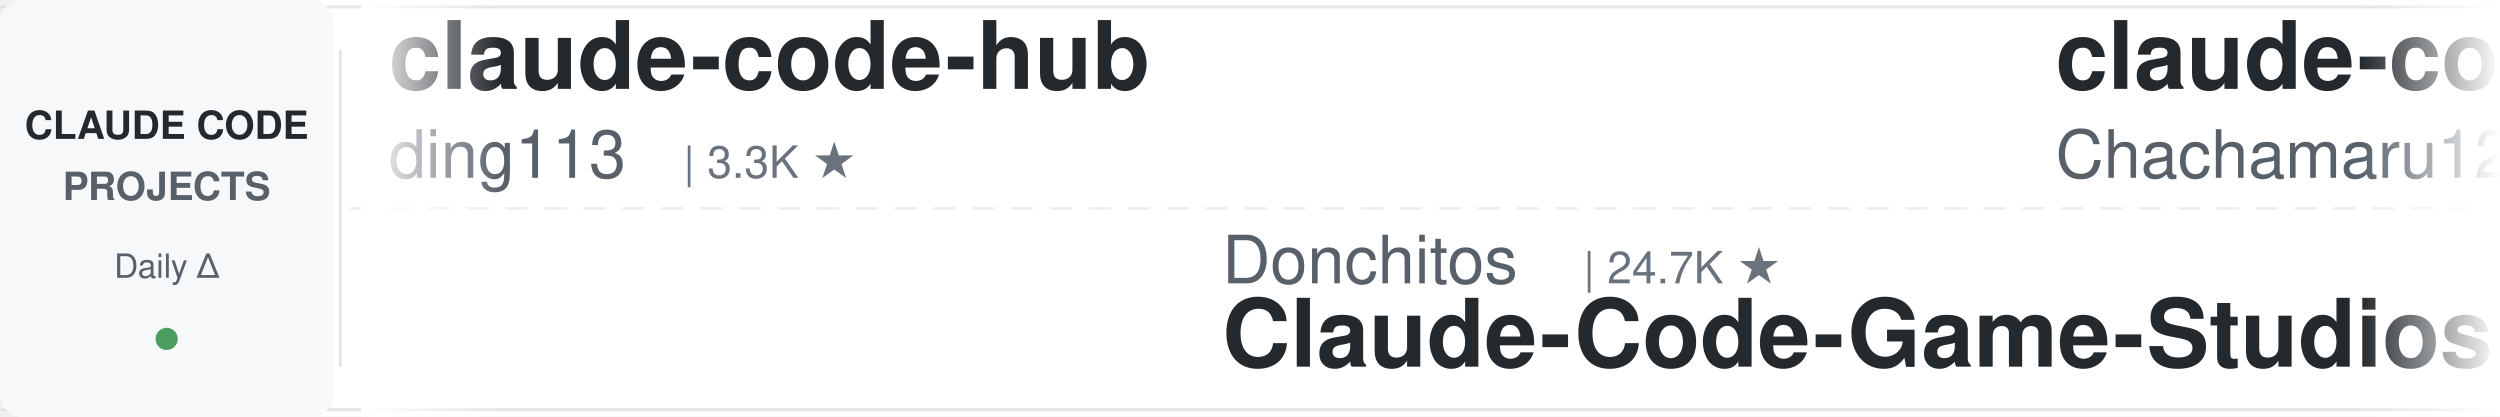
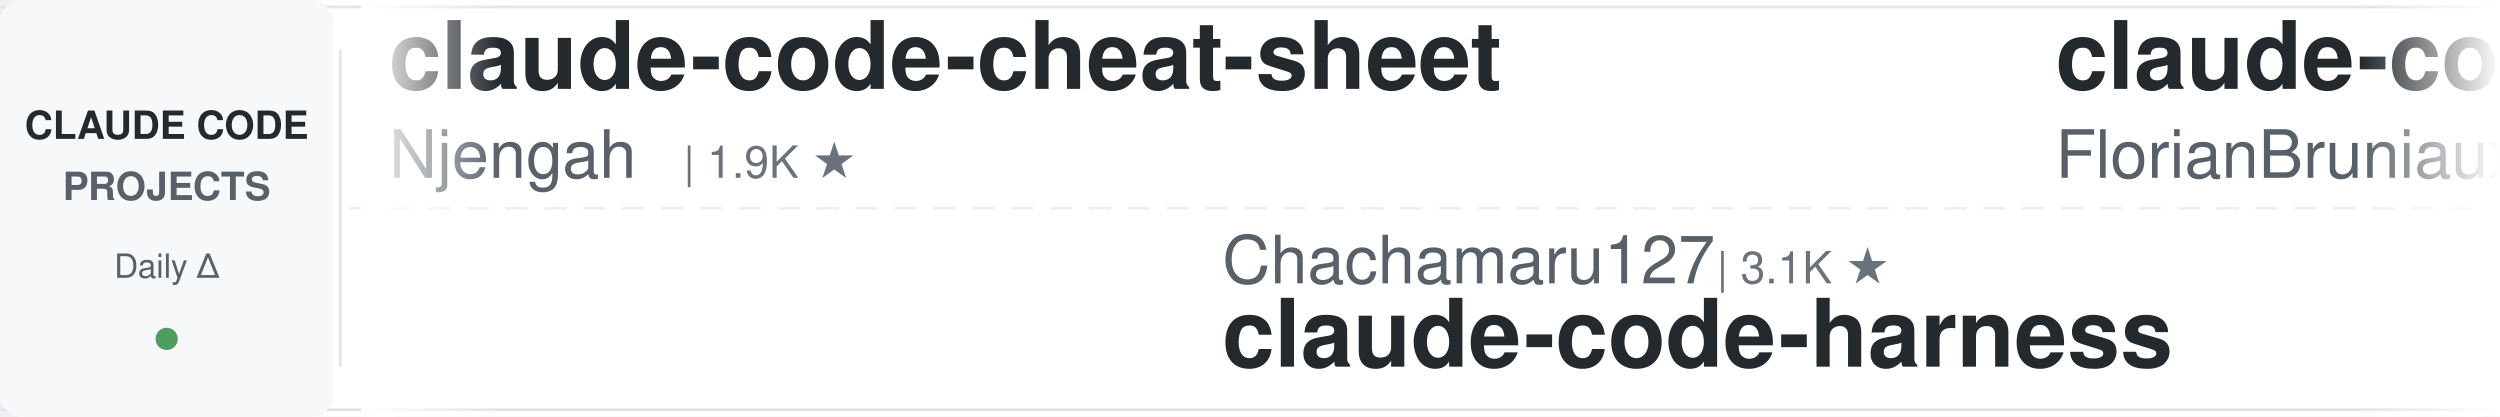
<svg xmlns="http://www.w3.org/2000/svg" width="900" height="150">
  <defs>
    <linearGradient id="leftFade" x1="0%" y1="0%" x2="100%" y2="0%">
      <stop offset="0%" style="stop-color:#ffffff;stop-opacity:1" />
      <stop offset="100%" style="stop-color:#ffffff;stop-opacity:0" />
    </linearGradient>
    <linearGradient id="rightFade" x1="0%" y1="0%" x2="100%" y2="0%">
      <stop offset="0%" style="stop-color:#ffffff;stop-opacity:0" />
      <stop offset="100%" style="stop-color:#ffffff;stop-opacity:1" />
    </linearGradient>
  </defs>
  <rect width="900" height="150" fill="#ffffff" rx="8" />
  <rect x="0" y="2" width="900" height="1" fill="#e1e4e8" />
  <rect x="0" y="147" width="900" height="1" fill="#e1e4e8" />
  <line x1="0" y1="75" x2="900" y2="75" stroke="#e1e4e8" stroke-width="1" stroke-dasharray="8 6" opacity="0.6" />
  <rect x="0" y="0" width="120" height="150" fill="#f6f8fa" rx="8" />
  <text x="60" y="50" font-family="-apple-system, BlinkMacSystemFont, 'Segoe UI', Helvetica, Arial, sans-serif" font-size="14" font-weight="600" fill="#24292e" text-anchor="middle">CLAUDE CODE</text>
  <text x="60" y="72" font-family="-apple-system, BlinkMacSystemFont, 'Segoe UI', Helvetica, Arial, sans-serif" font-size="14" font-weight="600" fill="#586069" text-anchor="middle">PROJECTS</text>
  <text x="60" y="100" font-family="-apple-system, BlinkMacSystemFont, 'Segoe UI', Helvetica, Arial, sans-serif" font-size="12" font-weight="500" fill="#586069" text-anchor="middle">Daily Δ</text>
  <circle cx="60" cy="122" r="4" fill="#22863a" opacity="0.8" />
  <rect x="122" y="18" width="1" height="114" fill="#e1e4e8" />
  <clipPath id="tickerClip">
    <rect x="130" y="0" width="770" height="150" />
  </clipPath>
  <g clip-path="url(#tickerClip)">
    <g id="tickerItems">
      <animateTransform attributeName="transform" attributeType="XML" type="translate" from="0 0" to="-3000 0" dur="54s" repeatCount="indefinite" />
      <g transform="translate(0, 0)">
+         <text x="140" y="32" font-family="-apple-system, BlinkMacSystemFont, 'Segoe UI', Helvetica, Arial, sans-serif" font-size="34" font-weight="600" fill="#24292e">claude-code-cheat-sheet</text>
+         <text x="140" y="64" font-family="-apple-system, BlinkMacSystemFont, 'Segoe UI', Helvetica, Arial, sans-serif" font-size="24" font-weight="400" fill="#586069">Njengah</text>
+         <text x="246" y="64" font-family="-apple-system, BlinkMacSystemFont, 'Segoe UI', Helvetica, Arial, sans-serif" font-size="16" font-weight="500" fill="#6a737d">| 1.9K ★</text>
+       </g>
+       <g transform="translate(300, 0)">
+         <text x="140" y="102" font-family="-apple-system, BlinkMacSystemFont, 'Segoe UI', Helvetica, Arial, sans-serif" font-size="24" font-weight="400" fill="#586069">Chachamaru127</text>
+         <text x="318" y="102" font-family="-apple-system, BlinkMacSystemFont, 'Segoe UI', Helvetica, Arial, sans-serif" font-size="16" font-weight="500" fill="#6a737d">| 3.1K ★</text>
+         <text x="140" y="132" font-family="-apple-system, BlinkMacSystemFont, 'Segoe UI', Helvetica, Arial, sans-serif" font-size="34" font-weight="600" fill="#24292e">claude-code-harness</text>
+       </g>
+       <g transform="translate(600, 0)">
+         <text x="140" y="32" font-family="-apple-system, BlinkMacSystemFont, 'Segoe UI', Helvetica, Arial, sans-serif" font-size="34" font-weight="600" fill="#24292e">claude-code-ultimate-gui...</text>
+         <text x="140" y="64" font-family="-apple-system, BlinkMacSystemFont, 'Segoe UI', Helvetica, Arial, sans-serif" font-size="24" font-weight="400" fill="#586069">FlorianBruniaux</text>
+         <text x="342" y="64" font-family="-apple-system, BlinkMacSystemFont, 'Segoe UI', Helvetica, Arial, sans-serif" font-size="16" font-weight="500" fill="#6a737d">| 5.8K ★</text>
+       </g>
+       <g transform="translate(900, 0)">
+         <text x="140" y="102" font-family="-apple-system, BlinkMacSystemFont, 'Segoe UI', Helvetica, Arial, sans-serif" font-size="24" font-weight="400" fill="#586069">feiskyer</text>
+         <text x="258" y="102" font-family="-apple-system, BlinkMacSystemFont, 'Segoe UI', Helvetica, Arial, sans-serif" font-size="16" font-weight="500" fill="#6a737d">| 1.6K ★</text>
+         <text x="140" y="132" font-family="-apple-system, BlinkMacSystemFont, 'Segoe UI', Helvetica, Arial, sans-serif" font-size="34" font-weight="600" fill="#24292e">claude-code-settings</text>
+       </g>
+       <g transform="translate(1200, 0)">
        <text x="140" y="32" font-family="-apple-system, BlinkMacSystemFont, 'Segoe UI', Helvetica, Arial, sans-serif" font-size="34" font-weight="600" fill="#24292e">claude-code-hub</text>
        <text x="140" y="64" font-family="-apple-system, BlinkMacSystemFont, 'Segoe UI', Helvetica, Arial, sans-serif" font-size="24" font-weight="400" fill="#586069">ding113</text>
        <text x="246" y="64" font-family="-apple-system, BlinkMacSystemFont, 'Segoe UI', Helvetica, Arial, sans-serif" font-size="16" font-weight="500" fill="#6a737d">| 3.3K ★</text>
      </g>
-       <g transform="translate(300, 0)">
-         <text x="140" y="102" font-family="-apple-system, BlinkMacSystemFont, 'Segoe UI', Helvetica, Arial, sans-serif" font-size="24" font-weight="400" fill="#586069">Donchitos</text>
-         <text x="270" y="102" font-family="-apple-system, BlinkMacSystemFont, 'Segoe UI', Helvetica, Arial, sans-serif" font-size="16" font-weight="500" fill="#6a737d">| 24.7K ★</text>
-         <text x="140" y="132" font-family="-apple-system, BlinkMacSystemFont, 'Segoe UI', Helvetica, Arial, sans-serif" font-size="34" font-weight="600" fill="#24292e">Claude-Code-Game-Studios</text>
+       <g transform="translate(1500, 0)">
+         <text x="140" y="102" font-family="-apple-system, BlinkMacSystemFont, 'Segoe UI', Helvetica, Arial, sans-serif" font-size="24" font-weight="400" fill="#586069">Pimzino</text>
+         <text x="246" y="102" font-family="-apple-system, BlinkMacSystemFont, 'Segoe UI', Helvetica, Arial, sans-serif" font-size="16" font-weight="500" fill="#6a737d">| 3.9K ★</text>
+         <text x="140" y="132" font-family="-apple-system, BlinkMacSystemFont, 'Segoe UI', Helvetica, Arial, sans-serif" font-size="34" font-weight="600" fill="#24292e">claude-code-spec-workflo...</text>
      </g>
-       <g transform="translate(600, 0)">
-         <text x="140" y="32" font-family="-apple-system, BlinkMacSystemFont, 'Segoe UI', Helvetica, Arial, sans-serif" font-size="34" font-weight="600" fill="#24292e">claude-code-harness</text>
-         <text x="140" y="64" font-family="-apple-system, BlinkMacSystemFont, 'Segoe UI', Helvetica, Arial, sans-serif" font-size="24" font-weight="400" fill="#586069">Chachamaru127</text>
-         <text x="318" y="64" font-family="-apple-system, BlinkMacSystemFont, 'Segoe UI', Helvetica, Arial, sans-serif" font-size="16" font-weight="500" fill="#6a737d">| 3.1K ★</text>
+       <g transform="translate(1800, 0)">
+         <text x="140" y="32" font-family="-apple-system, BlinkMacSystemFont, 'Segoe UI', Helvetica, Arial, sans-serif" font-size="34" font-weight="600" fill="#24292e">claude-code-proxy</text>
+         <text x="140" y="64" font-family="-apple-system, BlinkMacSystemFont, 'Segoe UI', Helvetica, Arial, sans-serif" font-size="24" font-weight="400" fill="#586069">fuergaosi233</text>
+         <text x="306" y="64" font-family="-apple-system, BlinkMacSystemFont, 'Segoe UI', Helvetica, Arial, sans-serif" font-size="16" font-weight="500" fill="#6a737d">| 2.8K ★</text>
      </g>
-       <g transform="translate(900, 0)">
-         <text x="140" y="102" font-family="-apple-system, BlinkMacSystemFont, 'Segoe UI', Helvetica, Arial, sans-serif" font-size="24" font-weight="400" fill="#586069">shareAI-lab</text>
-         <text x="294" y="102" font-family="-apple-system, BlinkMacSystemFont, 'Segoe UI', Helvetica, Arial, sans-serif" font-size="16" font-weight="500" fill="#6a737d">| 75.6K ★</text>
-         <text x="140" y="132" font-family="-apple-system, BlinkMacSystemFont, 'Segoe UI', Helvetica, Arial, sans-serif" font-size="34" font-weight="600" fill="#24292e">learn-claude-code</text>
+       <g transform="translate(2100, 0)">
+         <text x="140" y="102" font-family="-apple-system, BlinkMacSystemFont, 'Segoe UI', Helvetica, Arial, sans-serif" font-size="24" font-weight="400" fill="#586069">andrew-kramer-inno</text>
+         <text x="378" y="102" font-family="-apple-system, BlinkMacSystemFont, 'Segoe UI', Helvetica, Arial, sans-serif" font-size="16" font-weight="500" fill="#6a737d">| 594 ★</text>
+         <text x="140" y="132" font-family="-apple-system, BlinkMacSystemFont, 'Segoe UI', Helvetica, Arial, sans-serif" font-size="34" font-weight="600" fill="#24292e">claude-code-source-build</text>
      </g>
-       <g transform="translate(1200, 0)">
-         <text x="140" y="32" font-family="-apple-system, BlinkMacSystemFont, 'Segoe UI', Helvetica, Arial, sans-serif" font-size="34" font-weight="600" fill="#24292e">ClaudeCodeAgents</text>
-         <text x="140" y="64" font-family="-apple-system, BlinkMacSystemFont, 'Segoe UI', Helvetica, Arial, sans-serif" font-size="24" font-weight="400" fill="#586069">darcyegb</text>
-         <text x="258" y="64" font-family="-apple-system, BlinkMacSystemFont, 'Segoe UI', Helvetica, Arial, sans-serif" font-size="16" font-weight="500" fill="#6a737d">| 760 ★</text>
+       <g transform="translate(2400, 0)">
+         <text x="140" y="32" font-family="-apple-system, BlinkMacSystemFont, 'Segoe UI', Helvetica, Arial, sans-serif" font-size="34" font-weight="600" fill="#24292e">claude-code-action</text>
+         <text x="140" y="64" font-family="-apple-system, BlinkMacSystemFont, 'Segoe UI', Helvetica, Arial, sans-serif" font-size="24" font-weight="400" fill="#586069">anthropics</text>
+         <text x="282" y="64" font-family="-apple-system, BlinkMacSystemFont, 'Segoe UI', Helvetica, Arial, sans-serif" font-size="16" font-weight="500" fill="#6a737d">| 8.8K ★</text>
      </g>
-       <g transform="translate(1500, 0)">
-         <text x="140" y="102" font-family="-apple-system, BlinkMacSystemFont, 'Segoe UI', Helvetica, Arial, sans-serif" font-size="24" font-weight="400" fill="#586069">hangsman</text>
-         <text x="258" y="102" font-family="-apple-system, BlinkMacSystemFont, 'Segoe UI', Helvetica, Arial, sans-serif" font-size="16" font-weight="500" fill="#6a737d">| 791 ★</text>
+       <g transform="translate(2700, 0)">
+         <text x="140" y="102" font-family="-apple-system, BlinkMacSystemFont, 'Segoe UI', Helvetica, Arial, sans-serif" font-size="24" font-weight="400" fill="#586069">AprilNEA</text>
+         <text x="258" y="102" font-family="-apple-system, BlinkMacSystemFont, 'Segoe UI', Helvetica, Arial, sans-serif" font-size="16" font-weight="500" fill="#6a737d">| 391 ★</text>
        <text x="140" y="132" font-family="-apple-system, BlinkMacSystemFont, 'Segoe UI', Helvetica, Arial, sans-serif" font-size="34" font-weight="600" fill="#24292e">claude-code-source</text>
      </g>
-       <g transform="translate(1800, 0)">
-         <text x="140" y="32" font-family="-apple-system, BlinkMacSystemFont, 'Segoe UI', Helvetica, Arial, sans-serif" font-size="34" font-weight="600" fill="#24292e">claude-code-reverse</text>
-         <text x="140" y="64" font-family="-apple-system, BlinkMacSystemFont, 'Segoe UI', Helvetica, Arial, sans-serif" font-size="24" font-weight="400" fill="#586069">Yuyz0112</text>
-         <text x="258" y="64" font-family="-apple-system, BlinkMacSystemFont, 'Segoe UI', Helvetica, Arial, sans-serif" font-size="16" font-weight="500" fill="#6a737d">| 2.4K ★</text>
-       </g>
-       <g transform="translate(2100, 0)">
-         <text x="140" y="102" font-family="-apple-system, BlinkMacSystemFont, 'Segoe UI', Helvetica, Arial, sans-serif" font-size="24" font-weight="400" fill="#586069">repowise-dev</text>
-         <text x="306" y="102" font-family="-apple-system, BlinkMacSystemFont, 'Segoe UI', Helvetica, Arial, sans-serif" font-size="16" font-weight="500" fill="#6a737d">| 1.2K ★</text>
-         <text x="140" y="132" font-family="-apple-system, BlinkMacSystemFont, 'Segoe UI', Helvetica, Arial, sans-serif" font-size="34" font-weight="600" fill="#24292e">claude-code-prompts</text>
-       </g>
-       <g transform="translate(2400, 0)">
-         <text x="140" y="32" font-family="-apple-system, BlinkMacSystemFont, 'Segoe UI', Helvetica, Arial, sans-serif" font-size="34" font-weight="600" fill="#24292e">ralph-claude-code</text>
-         <text x="140" y="64" font-family="-apple-system, BlinkMacSystemFont, 'Segoe UI', Helvetica, Arial, sans-serif" font-size="24" font-weight="400" fill="#586069">frankbria</text>
-         <text x="270" y="64" font-family="-apple-system, BlinkMacSystemFont, 'Segoe UI', Helvetica, Arial, sans-serif" font-size="16" font-weight="500" fill="#6a737d">| 9.6K ★</text>
-       </g>
-       <g transform="translate(2700, 0)">
-         <text x="140" y="102" font-family="-apple-system, BlinkMacSystemFont, 'Segoe UI', Helvetica, Arial, sans-serif" font-size="24" font-weight="400" fill="#586069">VILA-Lab</text>
-         <text x="258" y="102" font-family="-apple-system, BlinkMacSystemFont, 'Segoe UI', Helvetica, Arial, sans-serif" font-size="16" font-weight="500" fill="#6a737d">| 2.1K ★</text>
-         <text x="140" y="132" font-family="-apple-system, BlinkMacSystemFont, 'Segoe UI', Helvetica, Arial, sans-serif" font-size="34" font-weight="600" fill="#24292e">Dive-into-Claude-Code</text>
-       </g>
      <g transform="translate(3000, 0)">
-         <text x="140" y="32" font-family="-apple-system, BlinkMacSystemFont, 'Segoe UI', Helvetica, Arial, sans-serif" font-size="34" font-weight="600" fill="#24292e">claude-code-hub</text>
-         <text x="140" y="64" font-family="-apple-system, BlinkMacSystemFont, 'Segoe UI', Helvetica, Arial, sans-serif" font-size="24" font-weight="400" fill="#586069">ding113</text>
-         <text x="246" y="64" font-family="-apple-system, BlinkMacSystemFont, 'Segoe UI', Helvetica, Arial, sans-serif" font-size="16" font-weight="500" fill="#6a737d">| 3.3K ★</text>
+         <text x="140" y="32" font-family="-apple-system, BlinkMacSystemFont, 'Segoe UI', Helvetica, Arial, sans-serif" font-size="34" font-weight="600" fill="#24292e">claude-code-cheat-sheet</text>
+         <text x="140" y="64" font-family="-apple-system, BlinkMacSystemFont, 'Segoe UI', Helvetica, Arial, sans-serif" font-size="24" font-weight="400" fill="#586069">Njengah</text>
+         <text x="246" y="64" font-family="-apple-system, BlinkMacSystemFont, 'Segoe UI', Helvetica, Arial, sans-serif" font-size="16" font-weight="500" fill="#6a737d">| 1.9K ★</text>
      </g>
      <g transform="translate(3300, 0)">
-         <text x="140" y="102" font-family="-apple-system, BlinkMacSystemFont, 'Segoe UI', Helvetica, Arial, sans-serif" font-size="24" font-weight="400" fill="#586069">Donchitos</text>
-         <text x="270" y="102" font-family="-apple-system, BlinkMacSystemFont, 'Segoe UI', Helvetica, Arial, sans-serif" font-size="16" font-weight="500" fill="#6a737d">| 24.7K ★</text>
-         <text x="140" y="132" font-family="-apple-system, BlinkMacSystemFont, 'Segoe UI', Helvetica, Arial, sans-serif" font-size="34" font-weight="600" fill="#24292e">Claude-Code-Game-Studios</text>
+         <text x="140" y="102" font-family="-apple-system, BlinkMacSystemFont, 'Segoe UI', Helvetica, Arial, sans-serif" font-size="24" font-weight="400" fill="#586069">Chachamaru127</text>
+         <text x="318" y="102" font-family="-apple-system, BlinkMacSystemFont, 'Segoe UI', Helvetica, Arial, sans-serif" font-size="16" font-weight="500" fill="#6a737d">| 3.1K ★</text>
+         <text x="140" y="132" font-family="-apple-system, BlinkMacSystemFont, 'Segoe UI', Helvetica, Arial, sans-serif" font-size="34" font-weight="600" fill="#24292e">claude-code-harness</text>
      </g>
      <g transform="translate(3600, 0)">
-         <text x="140" y="32" font-family="-apple-system, BlinkMacSystemFont, 'Segoe UI', Helvetica, Arial, sans-serif" font-size="34" font-weight="600" fill="#24292e">claude-code-harness</text>
-         <text x="140" y="64" font-family="-apple-system, BlinkMacSystemFont, 'Segoe UI', Helvetica, Arial, sans-serif" font-size="24" font-weight="400" fill="#586069">Chachamaru127</text>
-         <text x="318" y="64" font-family="-apple-system, BlinkMacSystemFont, 'Segoe UI', Helvetica, Arial, sans-serif" font-size="16" font-weight="500" fill="#6a737d">| 3.1K ★</text>
+         <text x="140" y="32" font-family="-apple-system, BlinkMacSystemFont, 'Segoe UI', Helvetica, Arial, sans-serif" font-size="34" font-weight="600" fill="#24292e">claude-code-ultimate-gui...</text>
+         <text x="140" y="64" font-family="-apple-system, BlinkMacSystemFont, 'Segoe UI', Helvetica, Arial, sans-serif" font-size="24" font-weight="400" fill="#586069">FlorianBruniaux</text>
+         <text x="342" y="64" font-family="-apple-system, BlinkMacSystemFont, 'Segoe UI', Helvetica, Arial, sans-serif" font-size="16" font-weight="500" fill="#6a737d">| 5.8K ★</text>
      </g>
      <g transform="translate(3900, 0)">
-         <text x="140" y="102" font-family="-apple-system, BlinkMacSystemFont, 'Segoe UI', Helvetica, Arial, sans-serif" font-size="24" font-weight="400" fill="#586069">shareAI-lab</text>
-         <text x="294" y="102" font-family="-apple-system, BlinkMacSystemFont, 'Segoe UI', Helvetica, Arial, sans-serif" font-size="16" font-weight="500" fill="#6a737d">| 75.6K ★</text>
-         <text x="140" y="132" font-family="-apple-system, BlinkMacSystemFont, 'Segoe UI', Helvetica, Arial, sans-serif" font-size="34" font-weight="600" fill="#24292e">learn-claude-code</text>
+         <text x="140" y="102" font-family="-apple-system, BlinkMacSystemFont, 'Segoe UI', Helvetica, Arial, sans-serif" font-size="24" font-weight="400" fill="#586069">feiskyer</text>
+         <text x="258" y="102" font-family="-apple-system, BlinkMacSystemFont, 'Segoe UI', Helvetica, Arial, sans-serif" font-size="16" font-weight="500" fill="#6a737d">| 1.6K ★</text>
+         <text x="140" y="132" font-family="-apple-system, BlinkMacSystemFont, 'Segoe UI', Helvetica, Arial, sans-serif" font-size="34" font-weight="600" fill="#24292e">claude-code-settings</text>
      </g>
    </g>
  </g>
  <rect x="130" y="0" width="50" height="150" fill="url(#leftFade)" />
  <rect x="850" y="0" width="50" height="150" fill="url(#rightFade)" />
</svg>
